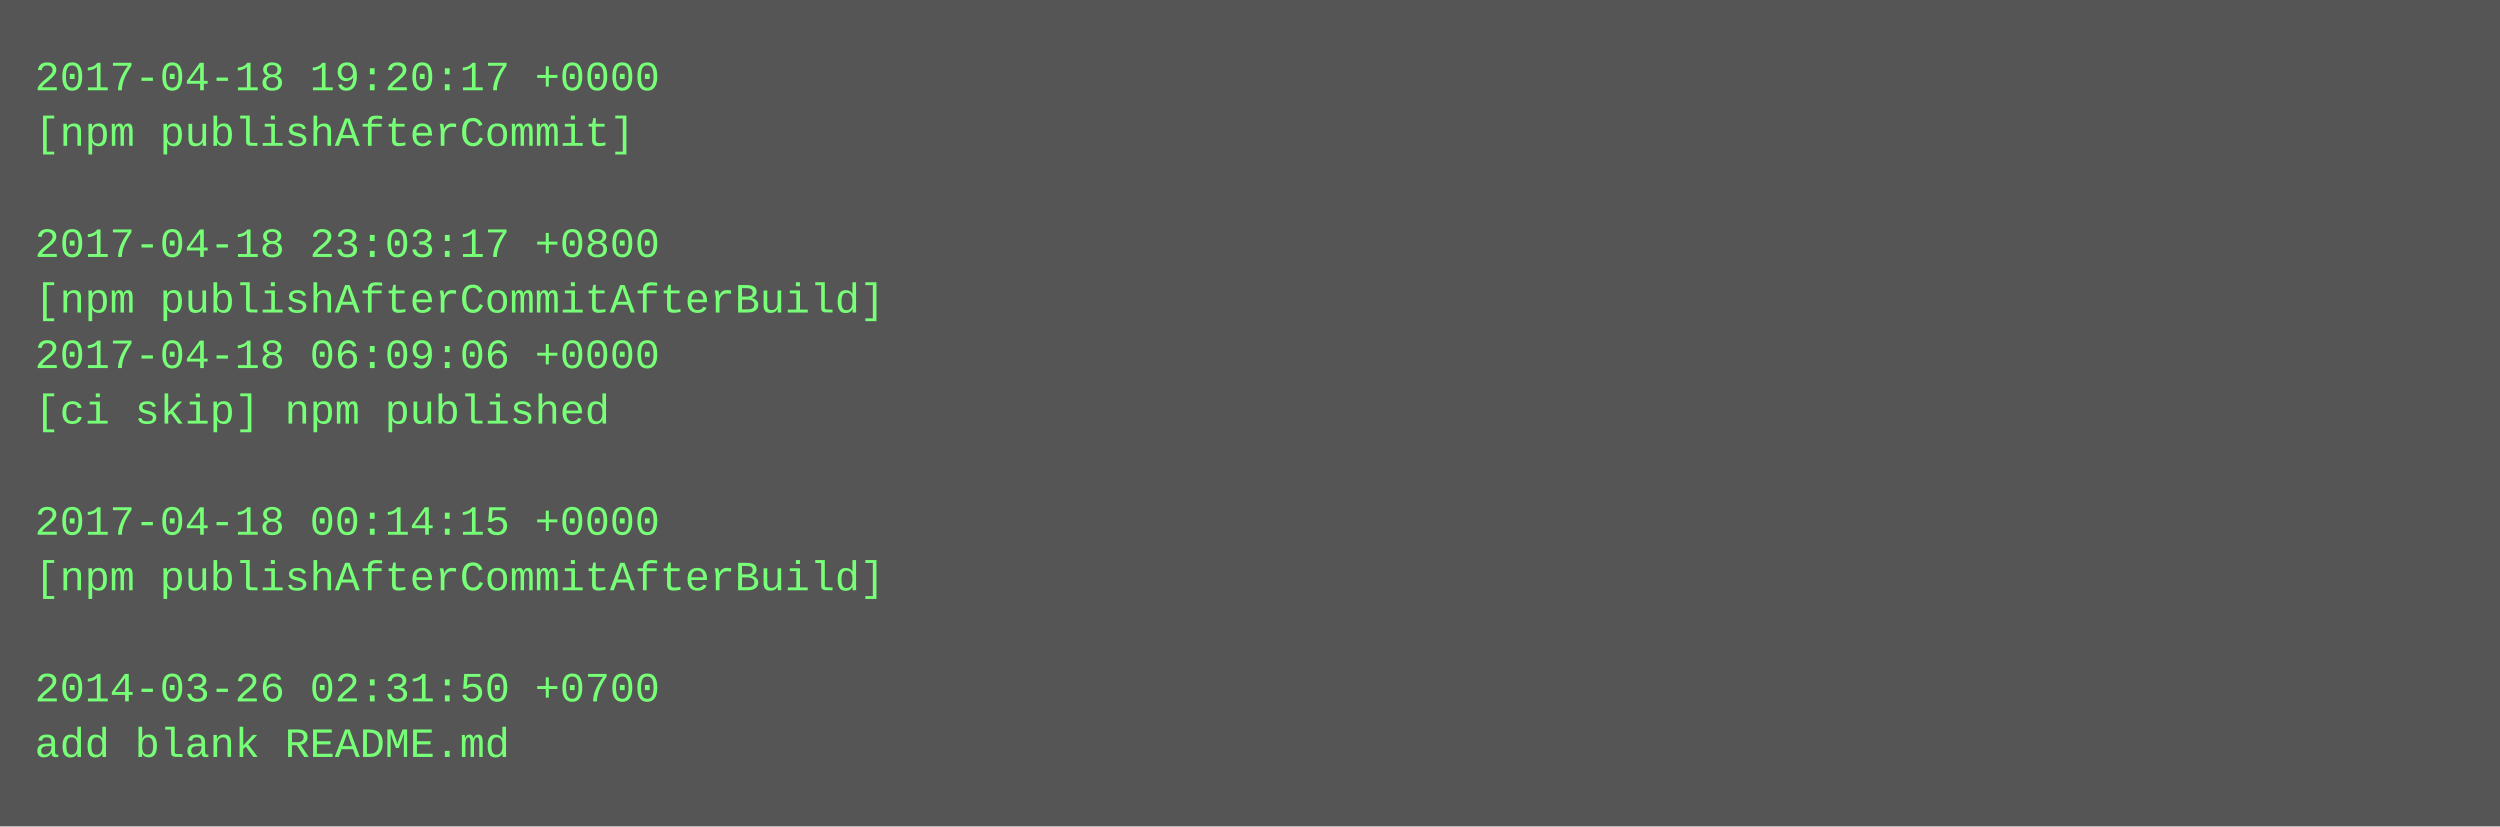
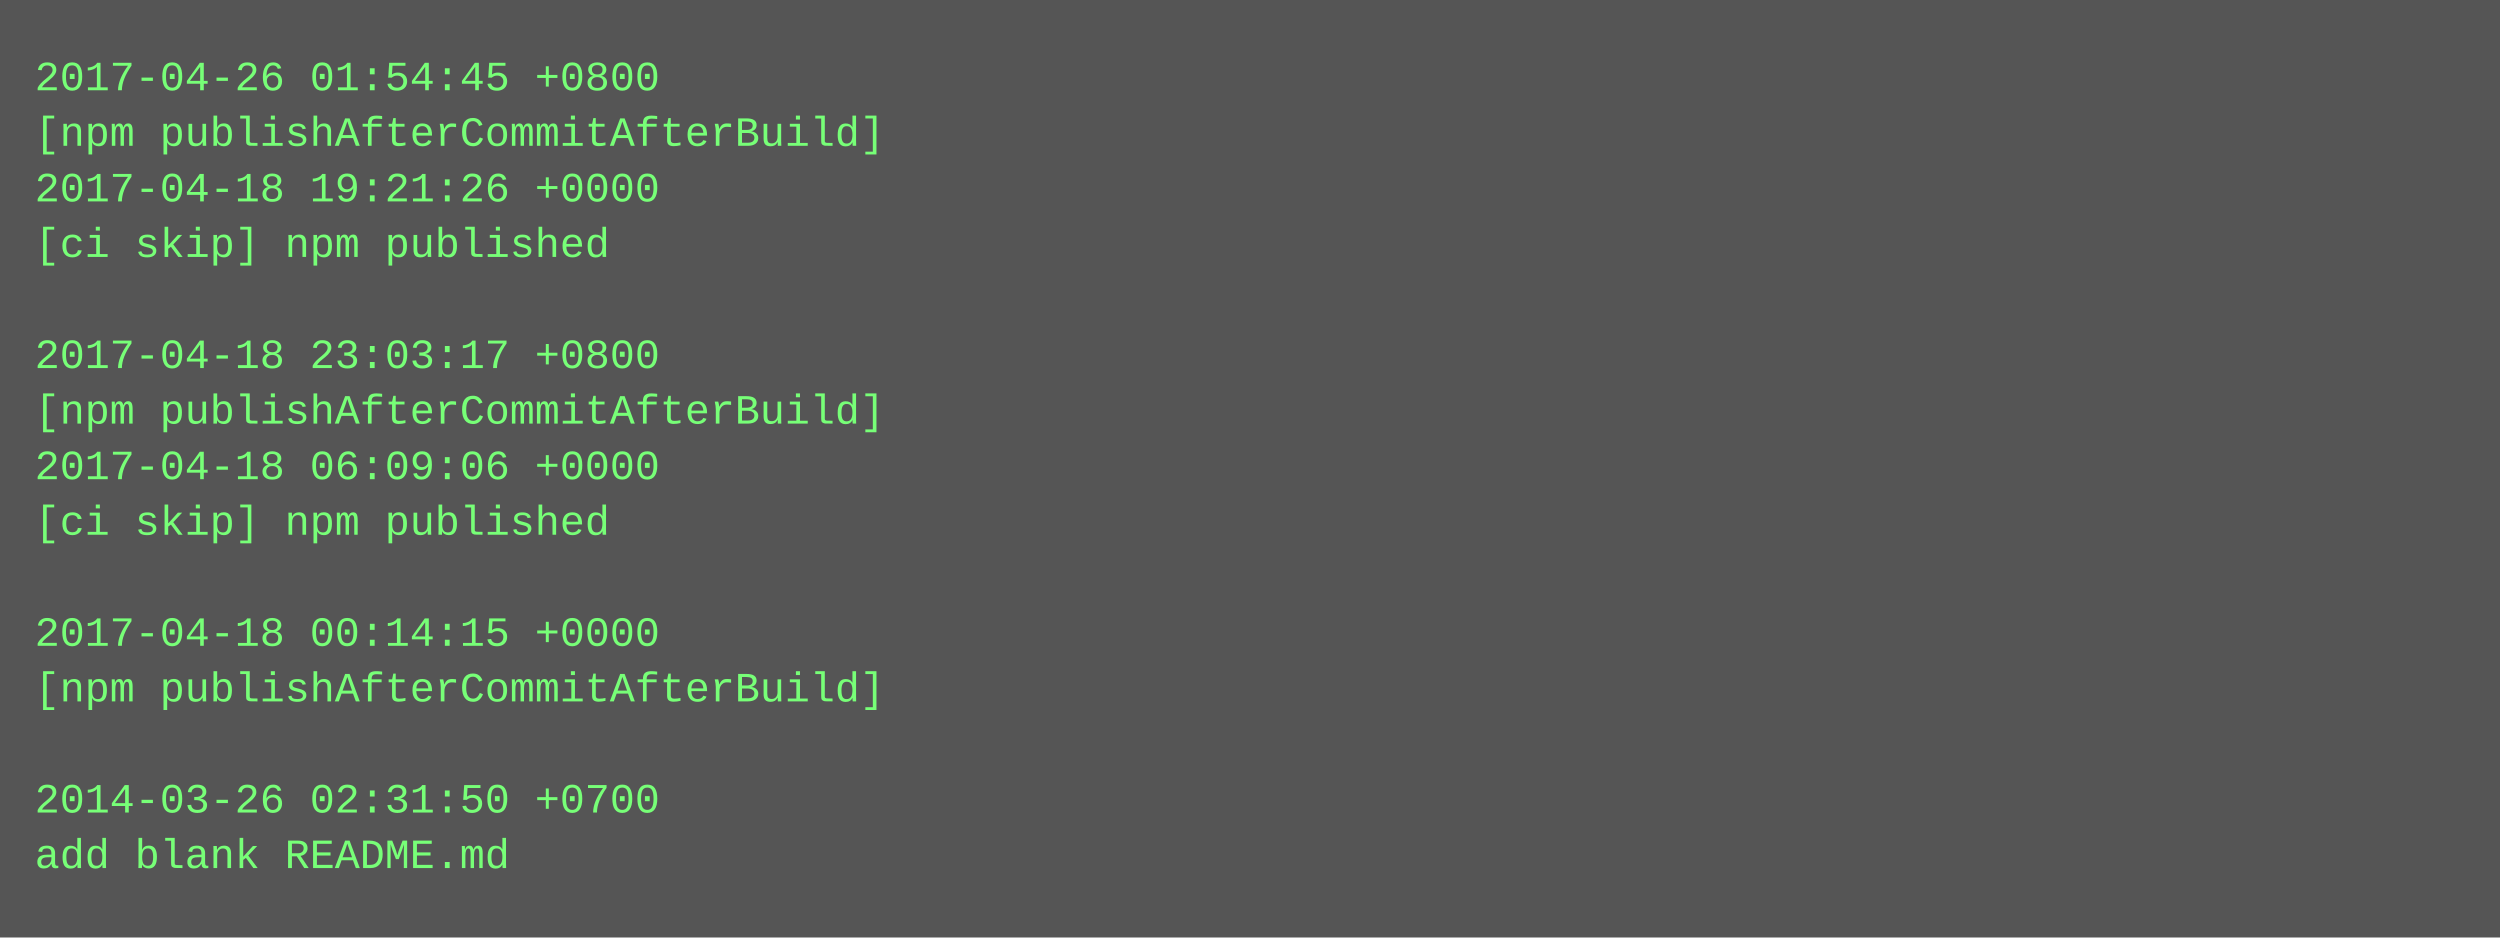
- <svg xmlns="http://www.w3.org/2000/svg" height="238" width="720">
-   <rect height="238" fill="#555" width="720" />
+ <svg xmlns="http://www.w3.org/2000/svg" height="270" width="720">
+   <rect height="270" fill="#555" width="720" />
  <text fill="#7f7" font-family="Courier New" font-size="12" xml:space="preserve">
-     <tspan x="10" y="26">2017-04-18 19:20:17 +0000</tspan>
-     <tspan x="10" y="42">[npm publishAfterCommit]</tspan>
-     <tspan x="10" y="58" />
-     <tspan x="10" y="74">2017-04-18 23:03:17 +0800</tspan>
-     <tspan x="10" y="90">[npm publishAfterCommitAfterBuild]</tspan>
-     <tspan x="10" y="106">2017-04-18 06:09:06 +0000</tspan>
-     <tspan x="10" y="122">[ci skip] npm published</tspan>
-     <tspan x="10" y="138" />
-     <tspan x="10" y="154">2017-04-18 00:14:15 +0000</tspan>
-     <tspan x="10" y="170">[npm publishAfterCommitAfterBuild]</tspan>
-     <tspan x="10" y="186" />
-     <tspan x="10" y="202">2014-03-26 02:31:50 +0700</tspan>
-     <tspan x="10" y="218">add blank README.md</tspan>
+     <tspan x="10" y="26">2017-04-26 01:54:45 +0800</tspan>
+     <tspan x="10" y="42">[npm publishAfterCommitAfterBuild]</tspan>
+     <tspan x="10" y="58">2017-04-18 19:21:26 +0000</tspan>
+     <tspan x="10" y="74">[ci skip] npm published</tspan>
+     <tspan x="10" y="90" />
+     <tspan x="10" y="106">2017-04-18 23:03:17 +0800</tspan>
+     <tspan x="10" y="122">[npm publishAfterCommitAfterBuild]</tspan>
+     <tspan x="10" y="138">2017-04-18 06:09:06 +0000</tspan>
+     <tspan x="10" y="154">[ci skip] npm published</tspan>
+     <tspan x="10" y="170" />
+     <tspan x="10" y="186">2017-04-18 00:14:15 +0000</tspan>
+     <tspan x="10" y="202">[npm publishAfterCommitAfterBuild]</tspan>
+     <tspan x="10" y="218" />
+     <tspan x="10" y="234">2014-03-26 02:31:50 +0700</tspan>
+     <tspan x="10" y="250">add blank README.md</tspan>
  </text>
</svg>
